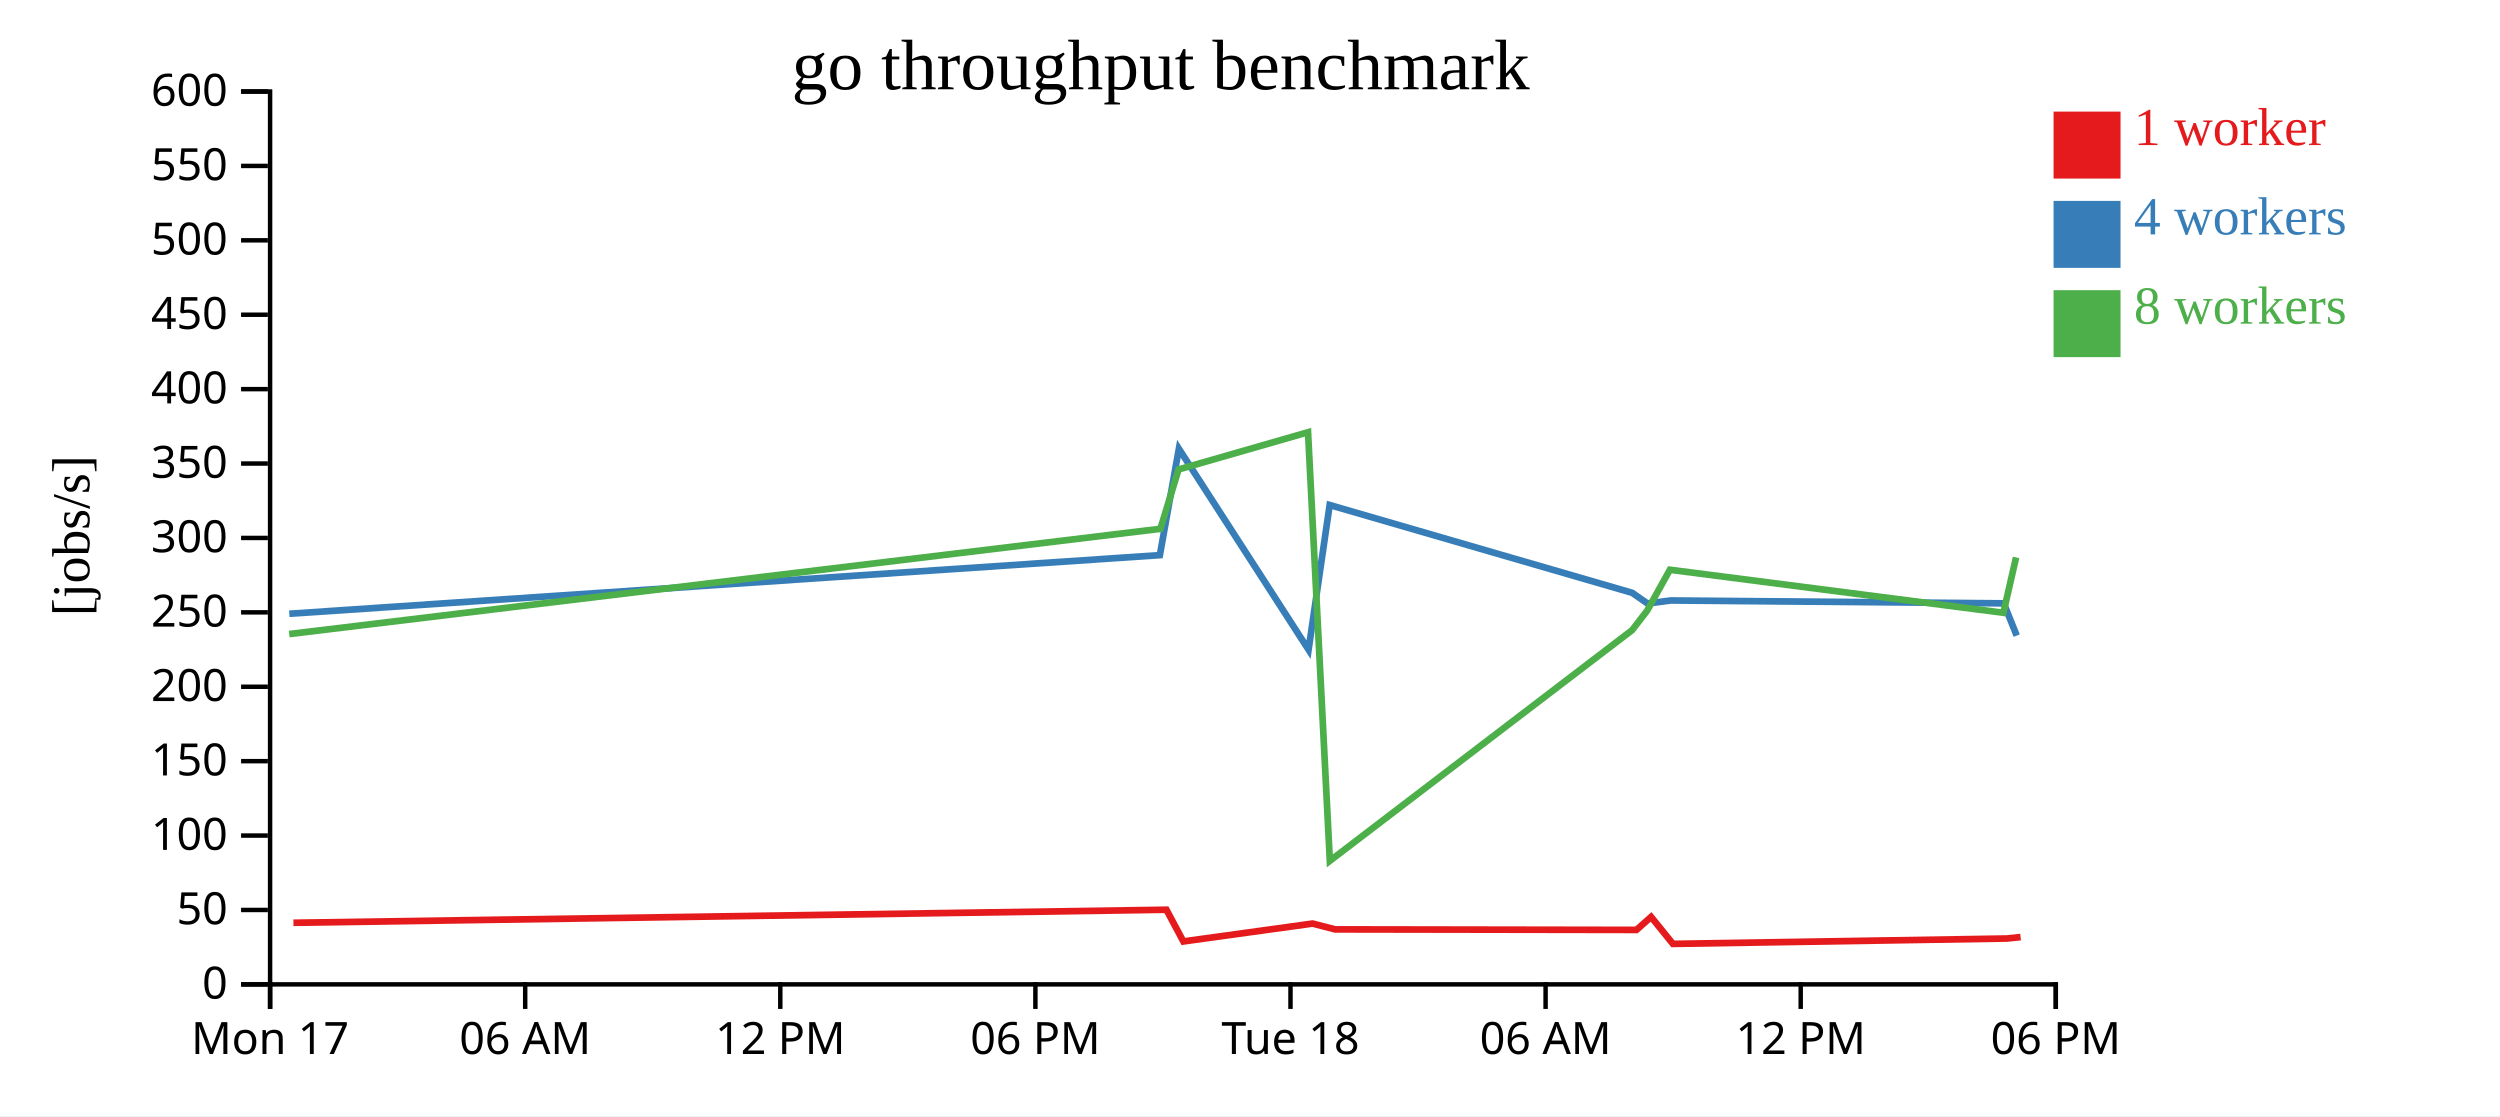
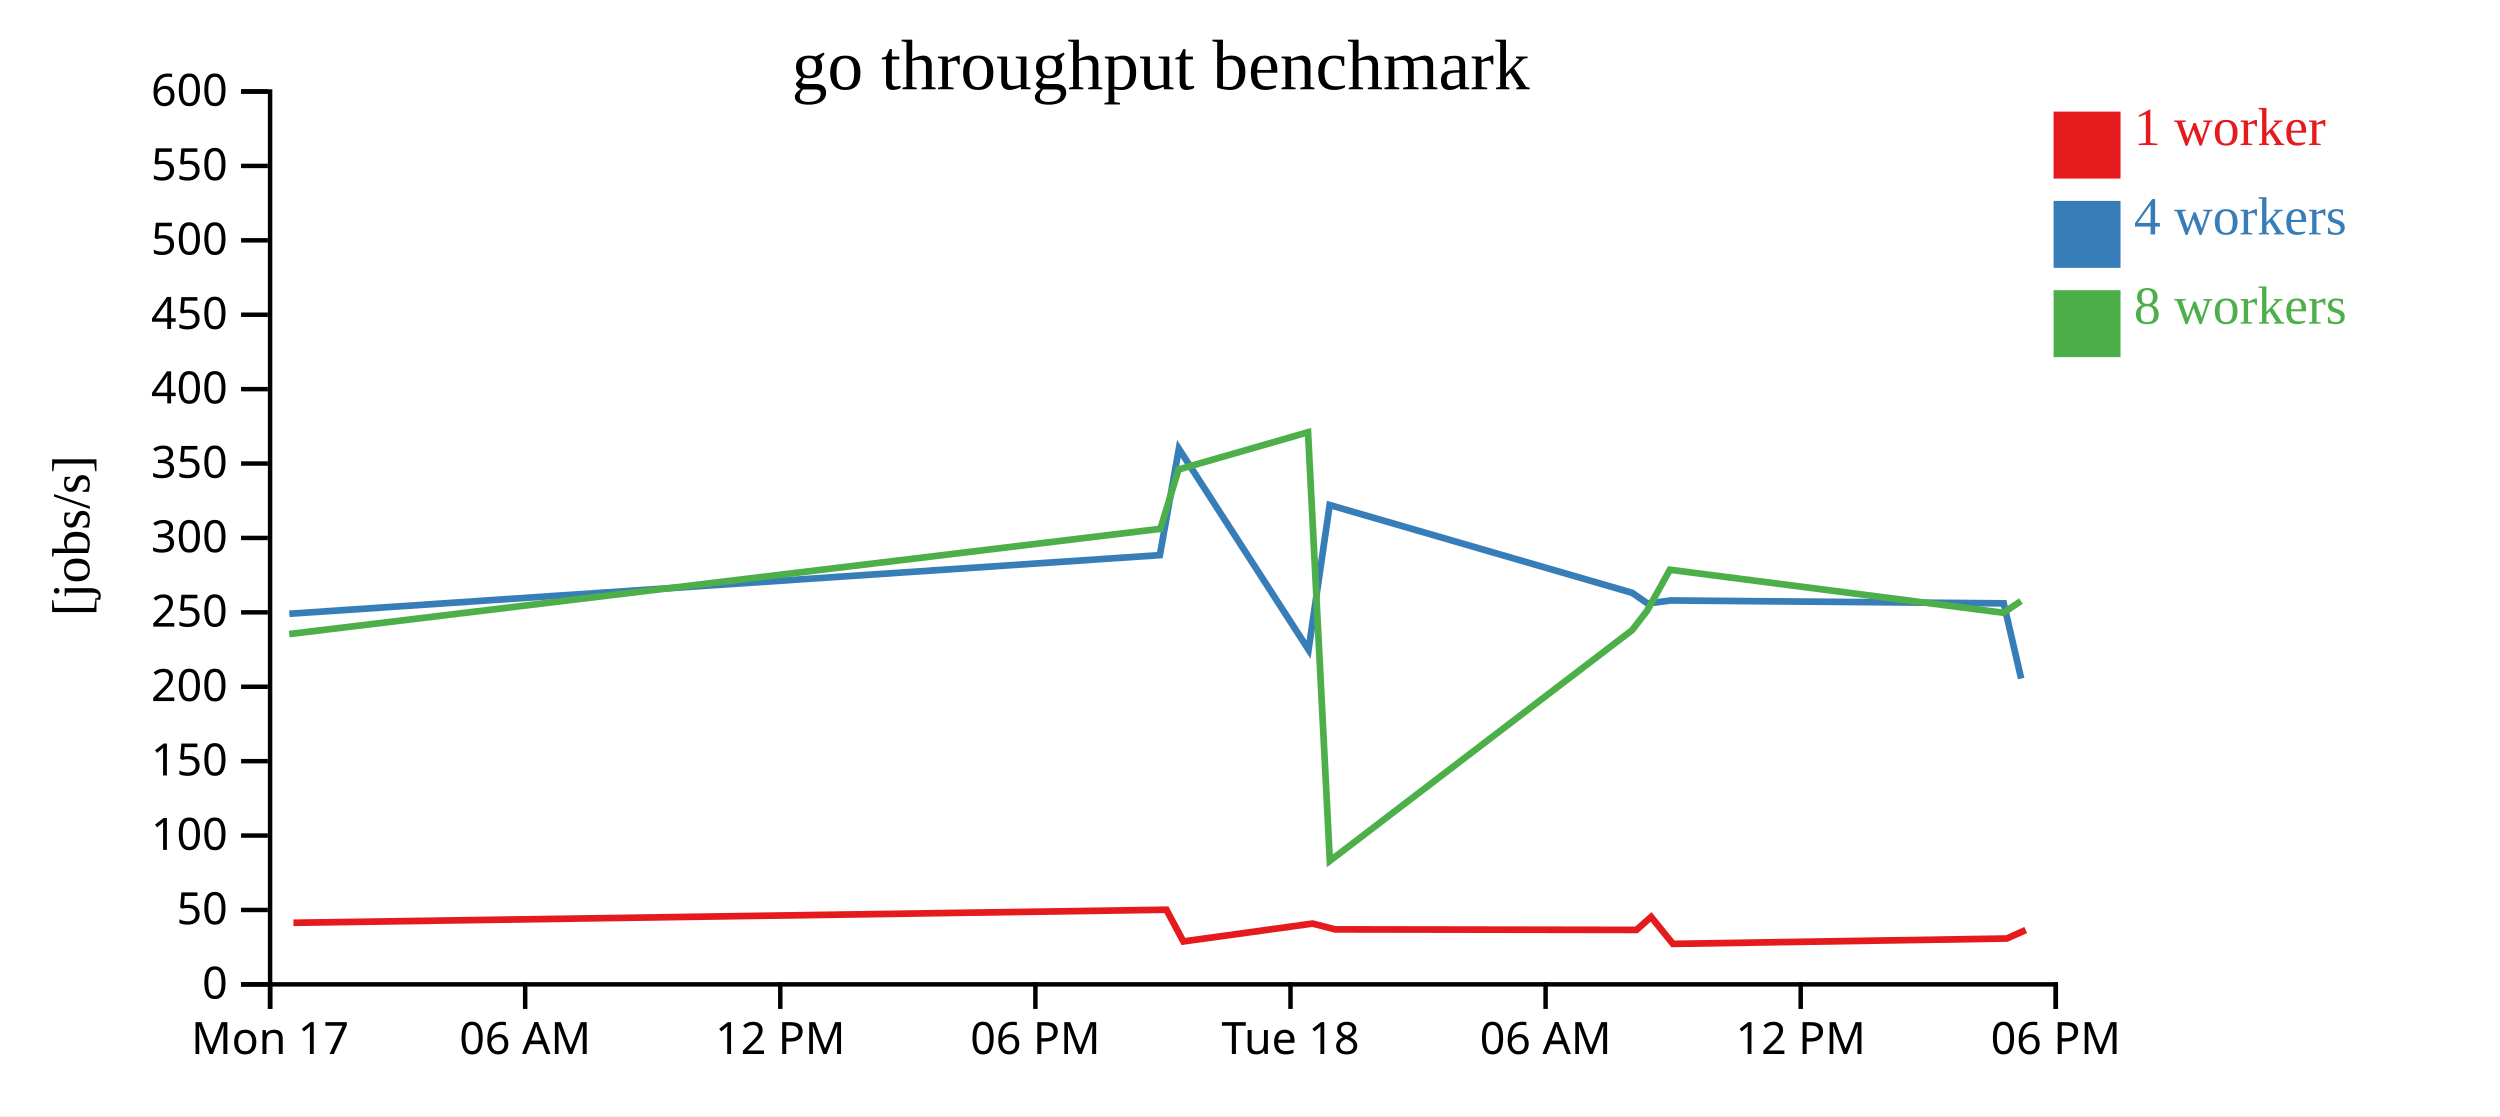
<svg xmlns="http://www.w3.org/2000/svg" width="560" height="250">
  <rect width="100%" height="100%" fill="white" />
  <g transform="translate(60,20)">
    <g transform="translate(0,200)" fill="none" font-size="10" font-family="sans-serif" text-anchor="middle">
      <path class="domain" stroke="currentColor" d="M0.5,6V0.5H400.5V6" />
      <g class="tick" opacity="1" transform="translate(0.5,0)">
        <line stroke="currentColor" y2="6" />
        <text fill="currentColor" y="9" dy="0.71em">Mon 17</text>
      </g>
      <g class="tick" opacity="1" transform="translate(57.64286,0)">
        <line stroke="currentColor" y2="6" />
        <text fill="currentColor" y="9" dy="0.71em">06 AM</text>
      </g>
      <g class="tick" opacity="1" transform="translate(114.7857,0)">
        <line stroke="currentColor" y2="6" />
        <text fill="currentColor" y="9" dy="0.71em">12 PM</text>
      </g>
      <g class="tick" opacity="1" transform="translate(171.9286,0)">
        <line stroke="currentColor" y2="6" />
        <text fill="currentColor" y="9" dy="0.71em">06 PM</text>
      </g>
      <g class="tick" opacity="1" transform="translate(229.0714,0)">
        <line stroke="currentColor" y2="6" />
        <text fill="currentColor" y="9" dy="0.71em">Tue 18</text>
      </g>
      <g class="tick" opacity="1" transform="translate(286.2143,0)">
        <line stroke="currentColor" y2="6" />
        <text fill="currentColor" y="9" dy="0.71em">06 AM</text>
      </g>
      <g class="tick" opacity="1" transform="translate(343.3571,0)">
        <line stroke="currentColor" y2="6" />
        <text fill="currentColor" y="9" dy="0.71em">12 PM</text>
      </g>
      <g class="tick" opacity="1" transform="translate(400.5,0)">
        <line stroke="currentColor" y2="6" />
        <text fill="currentColor" y="9" dy="0.71em">06 PM</text>
      </g>
    </g>
    <g fill="none" font-size="10" font-family="sans-serif" text-anchor="end">
      <path class="domain" stroke="currentColor" d="M-6,200.5H0.5V0.5H-6" />
      <g class="tick" opacity="1" transform="translate(0,200.5)">
        <line stroke="currentColor" x2="-6" />
        <text fill="currentColor" x="-9" dy="0.32em">0</text>
      </g>
      <g class="tick" opacity="1" transform="translate(0,183.8333)">
        <line stroke="currentColor" x2="-6" />
        <text fill="currentColor" x="-9" dy="0.32em">50</text>
      </g>
      <g class="tick" opacity="1" transform="translate(0,167.1667)">
        <line stroke="currentColor" x2="-6" />
        <text fill="currentColor" x="-9" dy="0.32em">100</text>
      </g>
      <g class="tick" opacity="1" transform="translate(0,150.5)">
        <line stroke="currentColor" x2="-6" />
        <text fill="currentColor" x="-9" dy="0.32em">150</text>
      </g>
      <g class="tick" opacity="1" transform="translate(0,133.8333)">
        <line stroke="currentColor" x2="-6" />
        <text fill="currentColor" x="-9" dy="0.32em">200</text>
      </g>
      <g class="tick" opacity="1" transform="translate(0,117.1667)">
        <line stroke="currentColor" x2="-6" />
        <text fill="currentColor" x="-9" dy="0.32em">250</text>
      </g>
      <g class="tick" opacity="1" transform="translate(0,100.5)">
        <line stroke="currentColor" x2="-6" />
        <text fill="currentColor" x="-9" dy="0.32em">300</text>
      </g>
      <g class="tick" opacity="1" transform="translate(0,83.83333)">
        <line stroke="currentColor" x2="-6" />
        <text fill="currentColor" x="-9" dy="0.32em">350</text>
      </g>
      <g class="tick" opacity="1" transform="translate(0,67.16667)">
        <line stroke="currentColor" x2="-6" />
        <text fill="currentColor" x="-9" dy="0.32em">400</text>
      </g>
      <g class="tick" opacity="1" transform="translate(0,50.5)">
        <line stroke="currentColor" x2="-6" />
        <text fill="currentColor" x="-9" dy="0.32em">450</text>
      </g>
      <g class="tick" opacity="1" transform="translate(0,33.83333)">
        <line stroke="currentColor" x2="-6" />
        <text fill="currentColor" x="-9" dy="0.32em">500</text>
      </g>
      <g class="tick" opacity="1" transform="translate(0,17.16667)">
        <line stroke="currentColor" x2="-6" />
        <text fill="currentColor" x="-9" dy="0.32em">550</text>
      </g>
      <g class="tick" opacity="1" transform="translate(0,0.5)">
        <line stroke="currentColor" x2="-6" />
        <text fill="currentColor" x="-9" dy="0.32em">600</text>
      </g>
    </g>
    <text text-anchor="middle" style="font-size: 12px" transform="rotate(-90)" y="-40" x="-100">[jobs/s]</text>
    <text text-anchor="middle" style="font-size: 16px" y="0" x="200">go throughput benchmark</text>
-     <path class="line" fill="none" stroke="#e41a1c" stroke-width="1.5" d="M5.728,186.701L201.278,183.781L205.072,190.884L234.017,186.878L239.059,188.182L306.565,188.299L309.849,185.39L314.736,191.429L389.535,190.227L392.611,189.907" />
-     <path class="line" fill="none" stroke="#377eb8" stroke-width="1.5" d="M4.805,117.482L199.809,104.352L204.073,80.526L233.116,125.537L237.843,93.128L305.618,112.797L309.044,115.182L314.284,114.504L388.839,115.15L391.744,122.375" />
-     <path class="line" fill="none" stroke="#4daf4a" stroke-width="1.5" d="M4.788,122.027L199.931,98.451L203.999,85.156L233,76.817L237.884,172.83L305.594,121.151L308.959,116.791L314.058,107.626L388.762,117.263L391.601,104.866" />
+     <path class="line" fill="none" stroke="#e41a1c" stroke-width="1.5" d="M5.728,186.701L201.278,183.781L205.072,190.884L234.017,186.878L239.059,188.182L306.565,188.299L309.849,185.39L314.736,191.429L389.535,190.227L393.76,188.326" />
+     <path class="line" fill="none" stroke="#377eb8" stroke-width="1.5" d="M4.805,117.482L199.809,104.352L204.073,80.526L233.116,125.537L237.843,93.128L305.618,112.797L309.044,115.182L314.284,114.504L388.839,115.15L392.739,131.996" />
+     <path class="line" fill="none" stroke="#4daf4a" stroke-width="1.5" d="M4.788,122.027L199.931,98.451L203.999,85.156L233,76.817L237.884,172.83L305.594,121.151L308.959,116.791L314.058,107.626L388.762,117.263L392.693,114.639" />
    <rect class="dot" x="400" y="5" width="15" height="15" style="fill: #e41a1c;" />
    <rect class="dot" x="400" y="25" width="15" height="15" style="fill: #377eb8;" />
    <rect class="dot" x="400" y="45" width="15" height="15" style="fill: #4daf4a;" />
    <text class="label" x="418" y="12.5" style="fill: #e41a1c; alignment-baseline: middle;" text-anchor="left">1 worker</text>
    <text class="label" x="418" y="32.5" style="fill: #377eb8; alignment-baseline: middle;" text-anchor="left">4 workers</text>
    <text class="label" x="418" y="52.5" style="fill: #4daf4a; alignment-baseline: middle;" text-anchor="left">8 workers</text>
  </g>
</svg>
